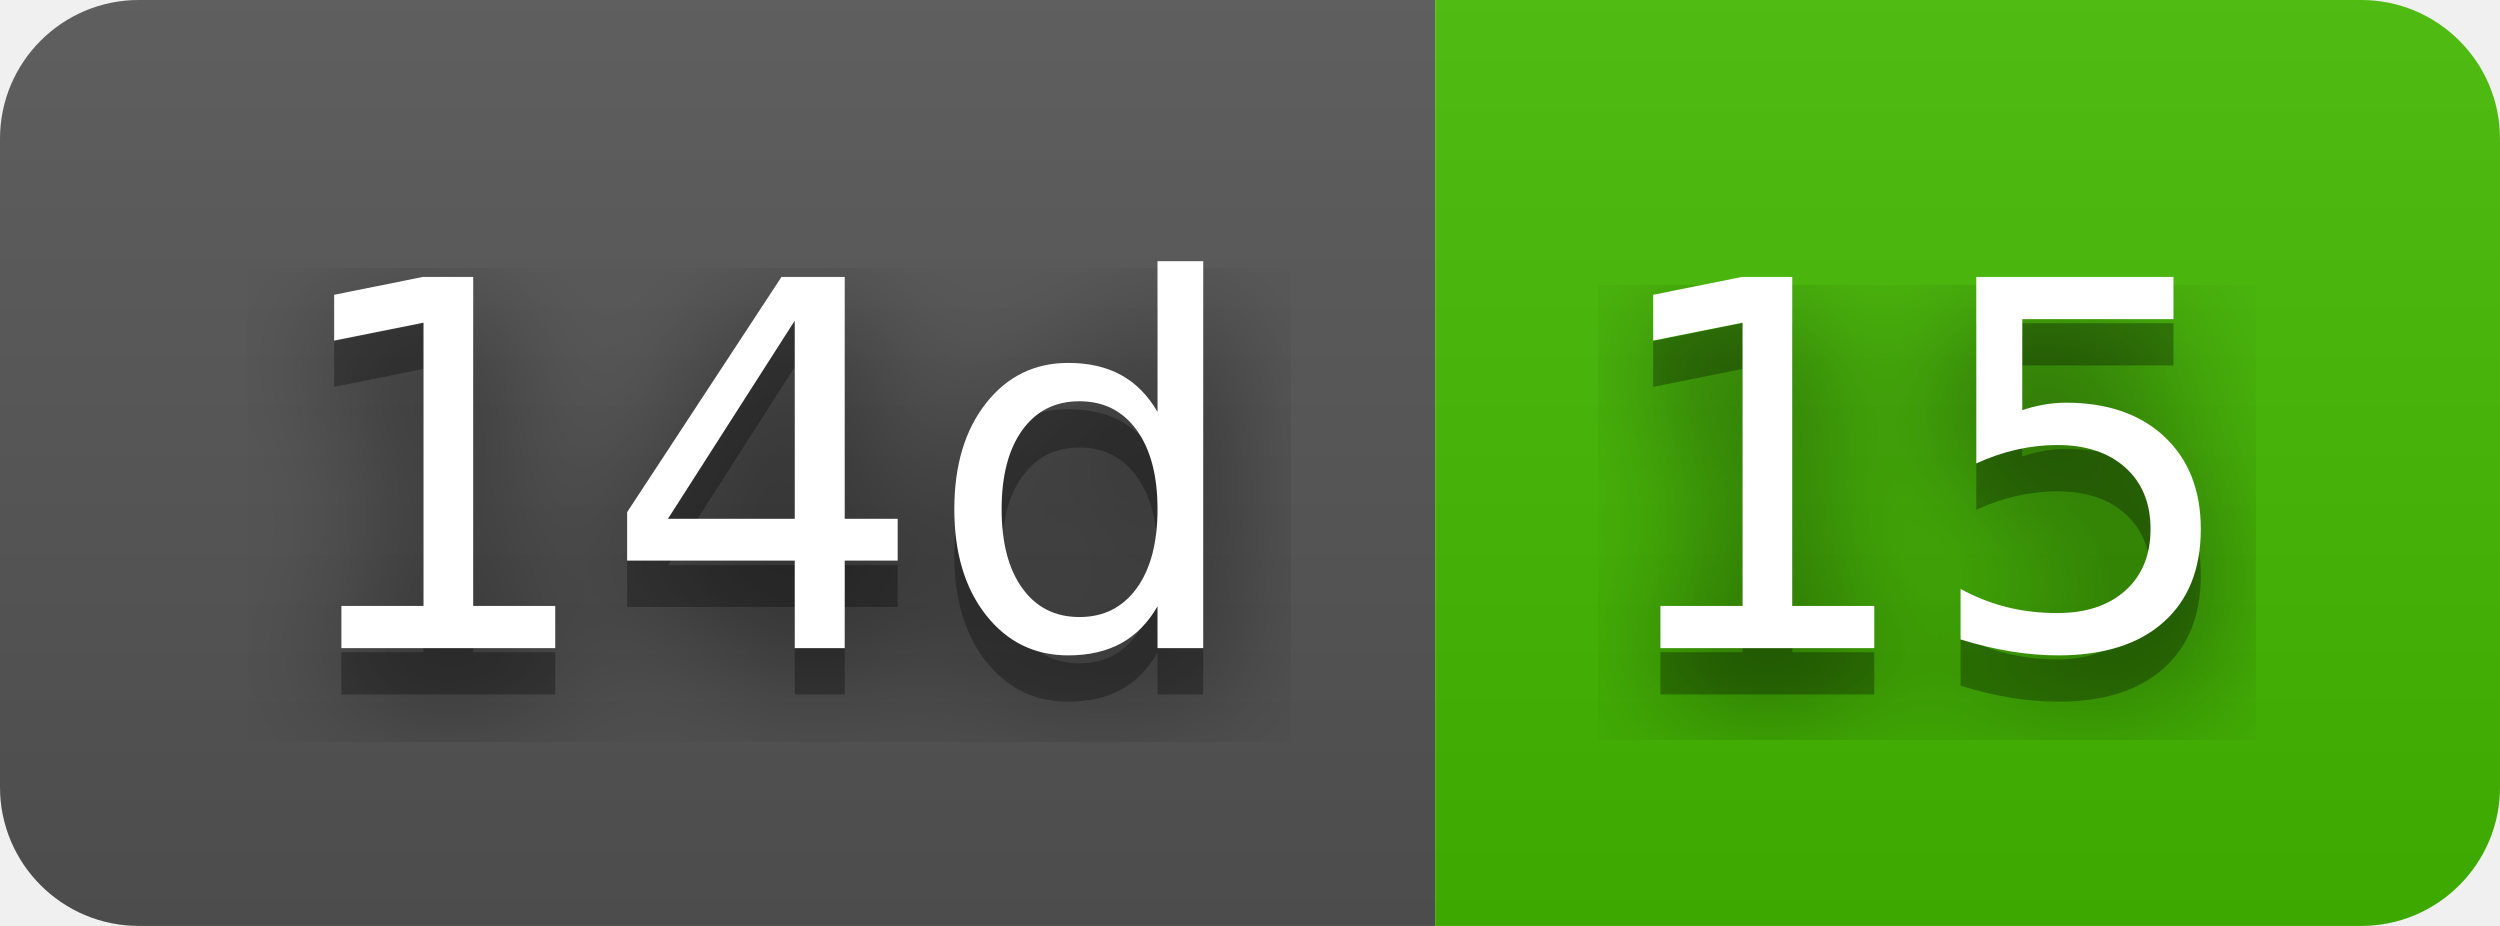
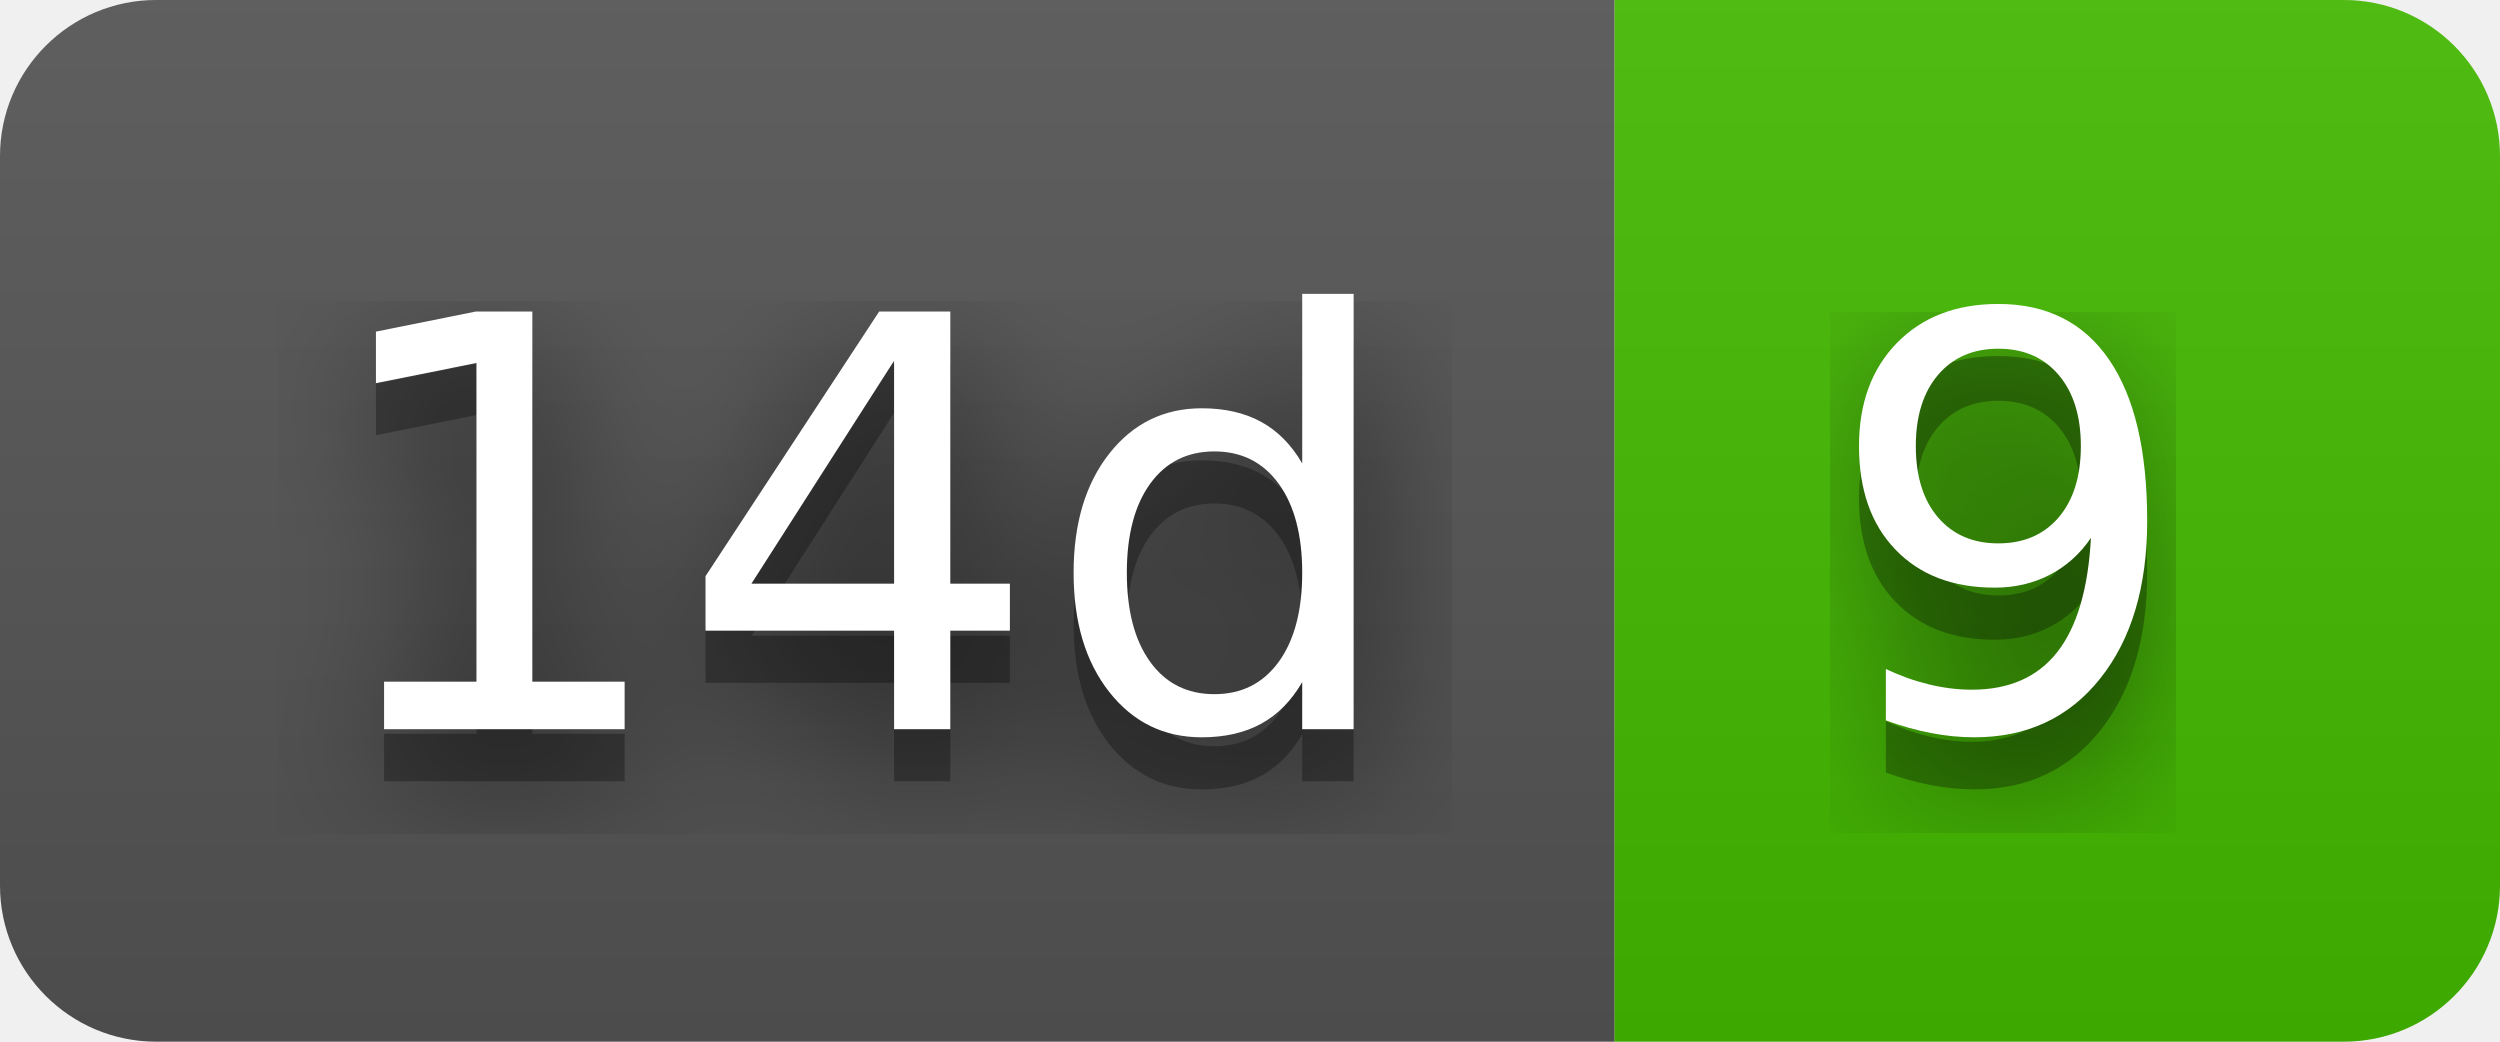
- <svg xmlns="http://www.w3.org/2000/svg" width="54" height="20" role="img" aria-label="14d: 15">
+ <svg xmlns="http://www.w3.org/2000/svg" width="48" height="20" role="img" aria-label="14d: 9">
  <filter id="blur">
    <feGaussianBlur stdDeviation="16" />
  </filter>
  <linearGradient id="s" x2="0" y2="100%">
    <stop offset="0" stop-color="#bbb" stop-opacity=".1" />
    <stop offset="1" stop-opacity=".1" />
  </linearGradient>
  <clipPath id="r">
-     <rect width="54" height="20" rx="3" />
+     <rect width="48" height="20" rx="3" />
  </clipPath>
  <g clip-path="url(#r)">
    <rect width="31" height="20" fill="#555" />
-     <rect x="31" width="23" height="20" fill="#4b0" />
-     <rect width="54" height="20" fill="url(#s)" />
+     <rect x="31" width="17" height="20" fill="#4b0" />
+     <rect width="48" height="20" fill="url(#s)" />
  </g>
  <g fill="#fff" text-anchor="middle" font-family="Verdana,Geneva,DejaVu Sans,sans-serif" text-rendering="geometricPrecision" font-size="110">
    <g transform="scale(.1)">
      <g aria-hidden="true" fill="#010101">
        <text x="165" y="150" fill-opacity=".8" filter="url(#blur)" textLength="210">14d</text>
        <text x="165" y="150" fill-opacity=".3" textLength="210">14d</text>
      </g>
      <text x="165" y="140" textLength="210">14d</text>
    </g>
    <g transform="scale(.1)">
      <g aria-hidden="true" fill="#010101">
-         <text x="415" y="150" fill-opacity=".8" filter="url(#blur)" textLength="130">15</text>
-         <text x="415" y="150" fill-opacity=".3" textLength="130">15</text>
+         <text x="385" y="150" fill-opacity=".8" filter="url(#blur)" textLength="70">9</text>
+         <text x="385" y="150" fill-opacity=".3" textLength="70">9</text>
      </g>
-       <text x="415" y="140" textLength="130">15</text>
+       <text x="385" y="140" textLength="70">9</text>
    </g>
  </g>
</svg>
